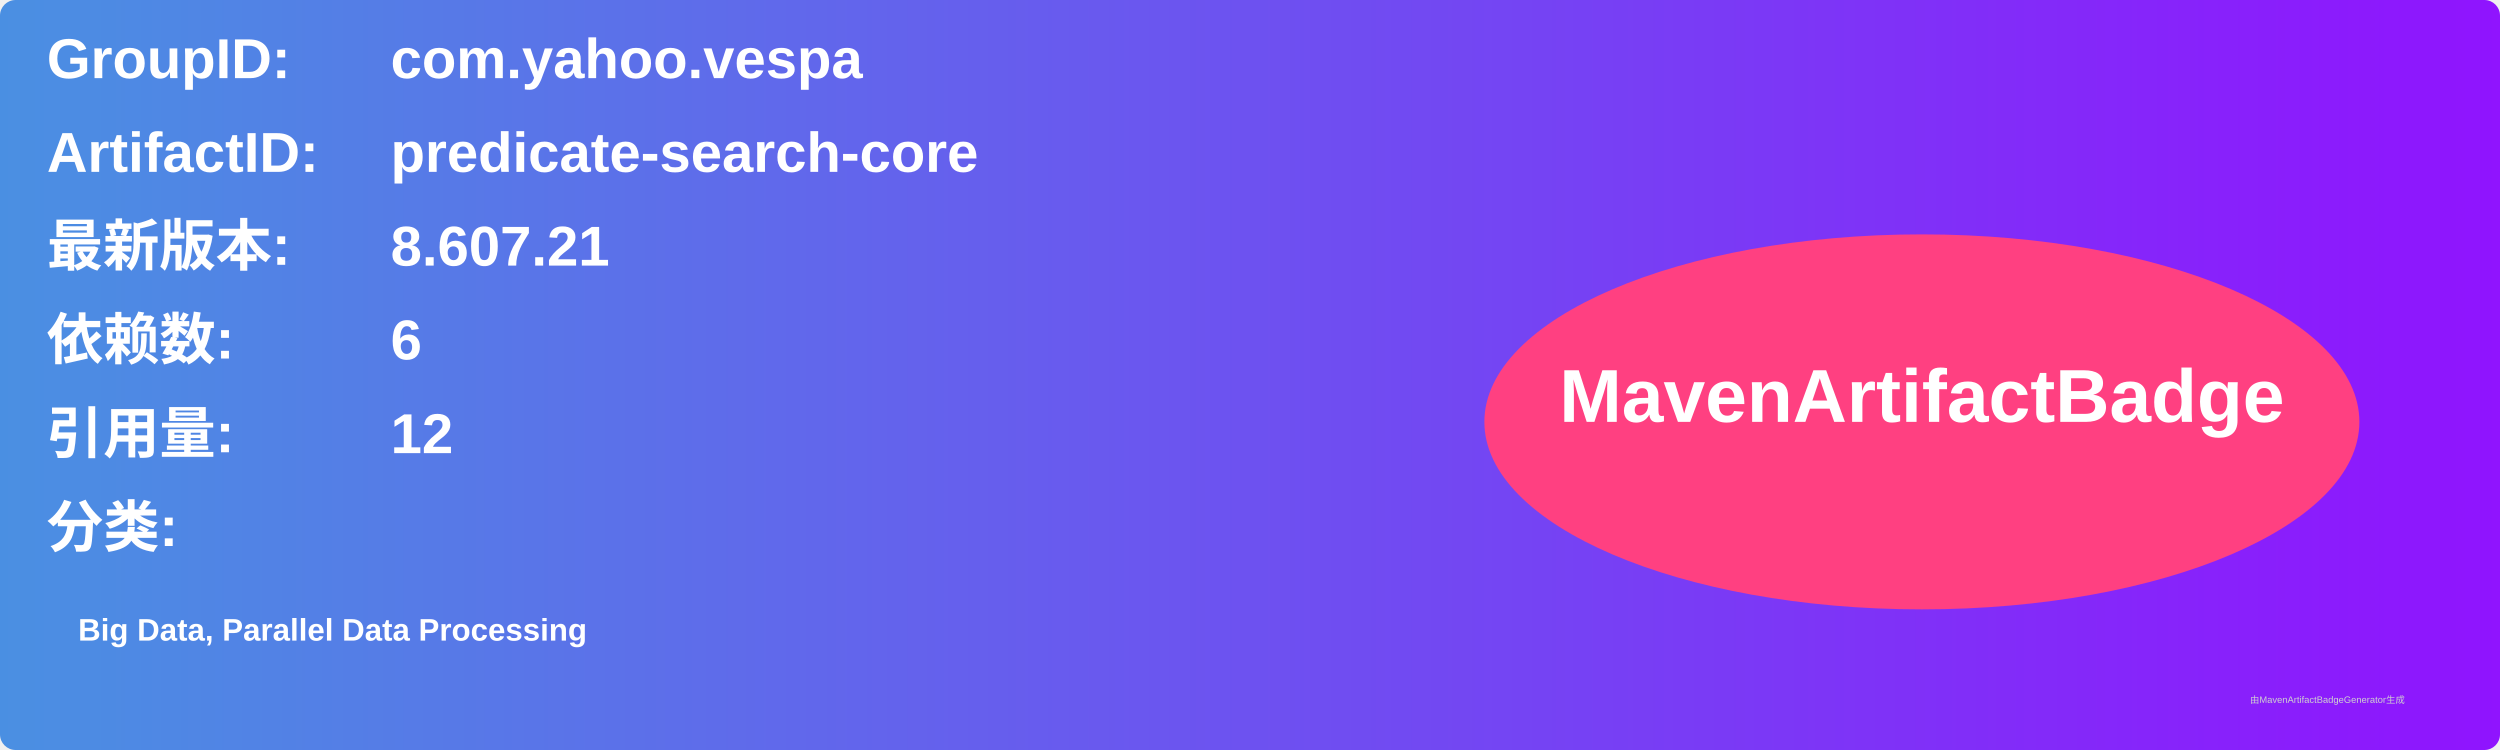
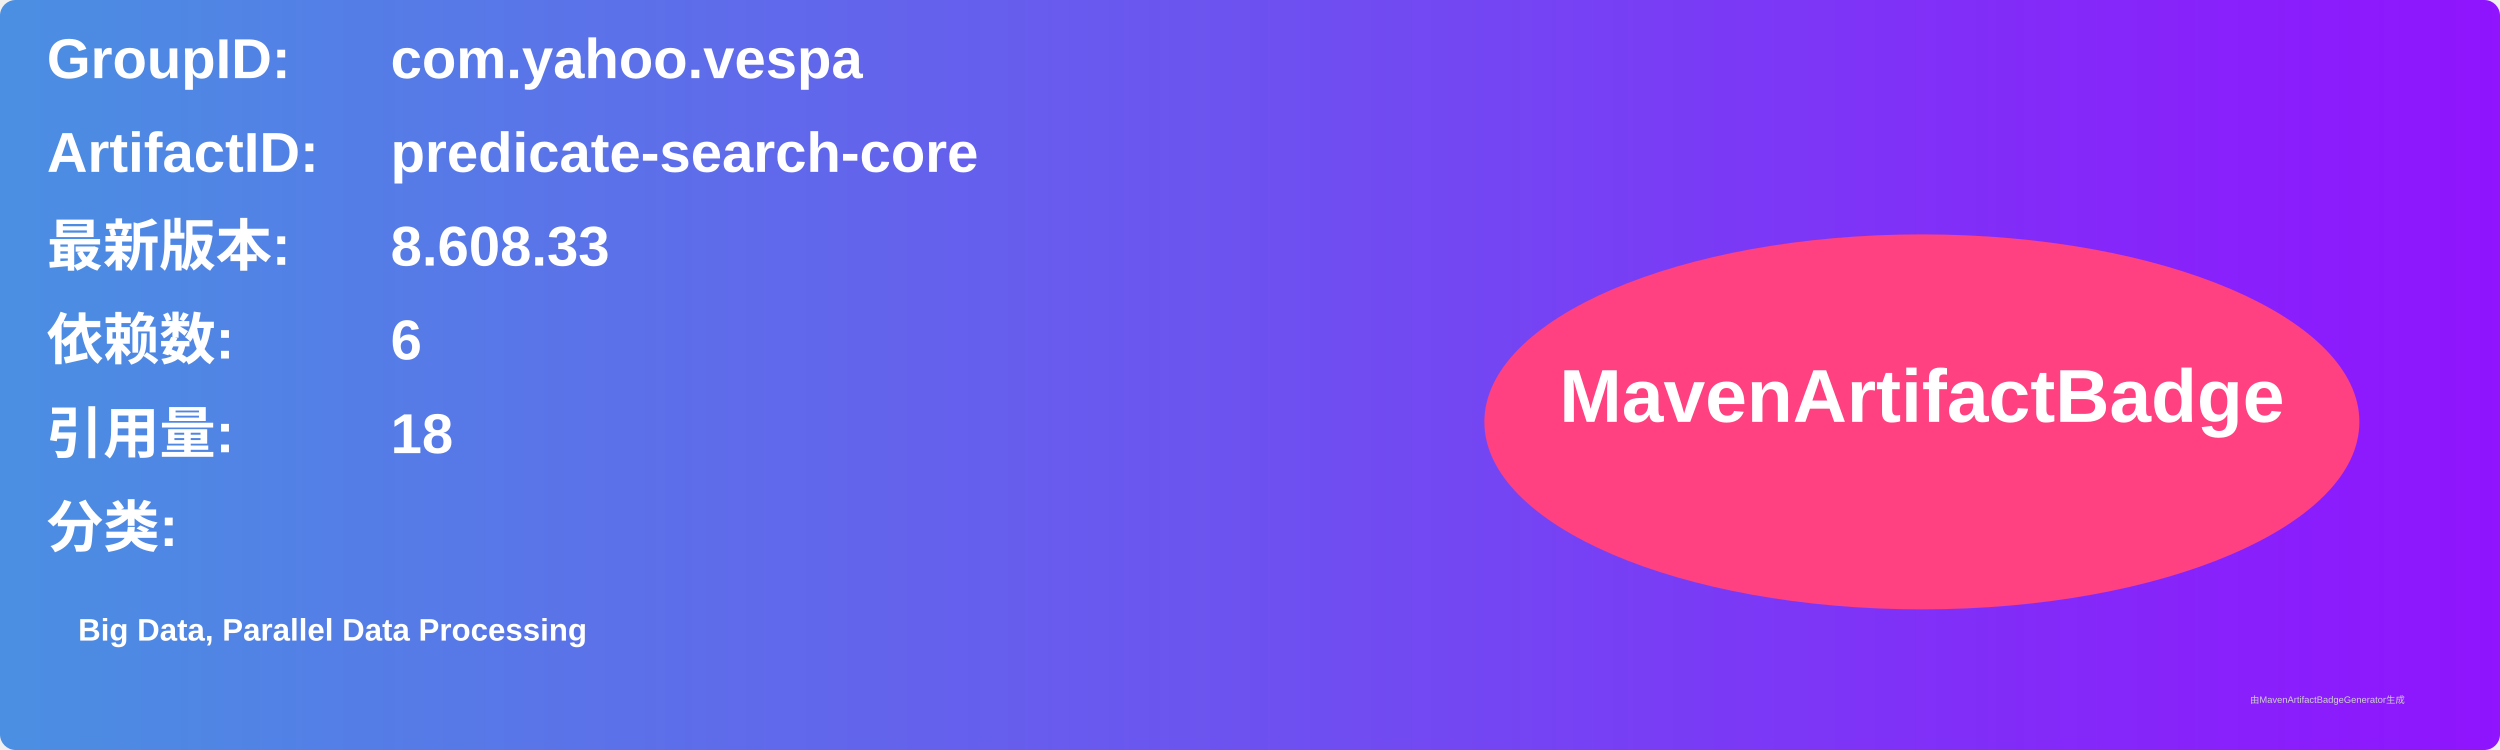
<svg xmlns="http://www.w3.org/2000/svg" width="800" height="240" viewBox="0 0 800 240">
  <linearGradient id="grad" x1="0%" y1="0%" x2="100%" y2="0%">
    <stop offset="0%" stop-color="#4a90e2" />
    <stop offset="100%" stop-color="#9013fe" />
  </linearGradient>
  <rect width="100%" height="100%" rx="5" ry="5" fill="url(#grad)" />
  <g transform="translate(15, 15)">
    <text x="0" y="10" font-family="Arial" font-size="18" fill="white" font-weight="bold" width="260">GroupID:</text>
    <text x="110" y="10" font-family="Arial" font-size="18" fill="white" font-weight="bold" width="460">com.yahoo.vespa</text>
    <text x="0" y="40" font-family="Arial" font-size="18" fill="white" font-weight="bold" width="260">ArtifactID:</text>
    <text x="110" y="40" font-family="Arial" font-size="18" fill="white" font-weight="bold" width="460">predicate-search-core</text>
    <text x="0" y="70" font-family="Arial" font-size="18" fill="white" font-weight="bold">最新版本:</text>
    <text x="110" y="70" font-family="Arial" font-size="18" fill="white" font-weight="bold">
-       <tspan font-weight="bold">8.607.21</tspan>
+       <tspan font-weight="bold">8.608.33</tspan>
    </text>
    <text x="0" y="100" font-family="Arial" font-size="18" fill="white" font-weight="bold">依赖数: </text>
    <text x="110" y="100" font-family="Arial" font-size="18" fill="white">
      <tspan font-weight="bold">6</tspan>
    </text>
    <text x="0" y="130" font-family="Arial" font-size="18" fill="white" font-weight="bold">引用量: </text>
    <text x="110" y="130" font-family="Arial" font-size="18" fill="white">
-       <tspan font-weight="bold">12</tspan>
+       <tspan font-weight="bold">18</tspan>
    </text>
    <text x="0" y="160" font-family="Arial" font-size="18" fill="white" font-weight="bold">分类:</text>
    <text x="10" y="190" font-family="Arial" font-size="10" fill="white">
      <tspan font-weight="bold">Big Data, Parallel Data Processing</tspan>
    </text>
    <ellipse cx="600" cy="120" rx="140" ry="60" fill="#ff4081" />
    <text x="600" y="120" text-anchor="middle" font-family="Arial" font-size="24" fill="white" font-weight="bold">MavenArtifactBadge</text>
  </g>
  <text x="720" y="225" font-family="Arial" font-size="3" fill="#d0d0d0">由MavenArtifactBadgeGenerator生成</text>
</svg>
